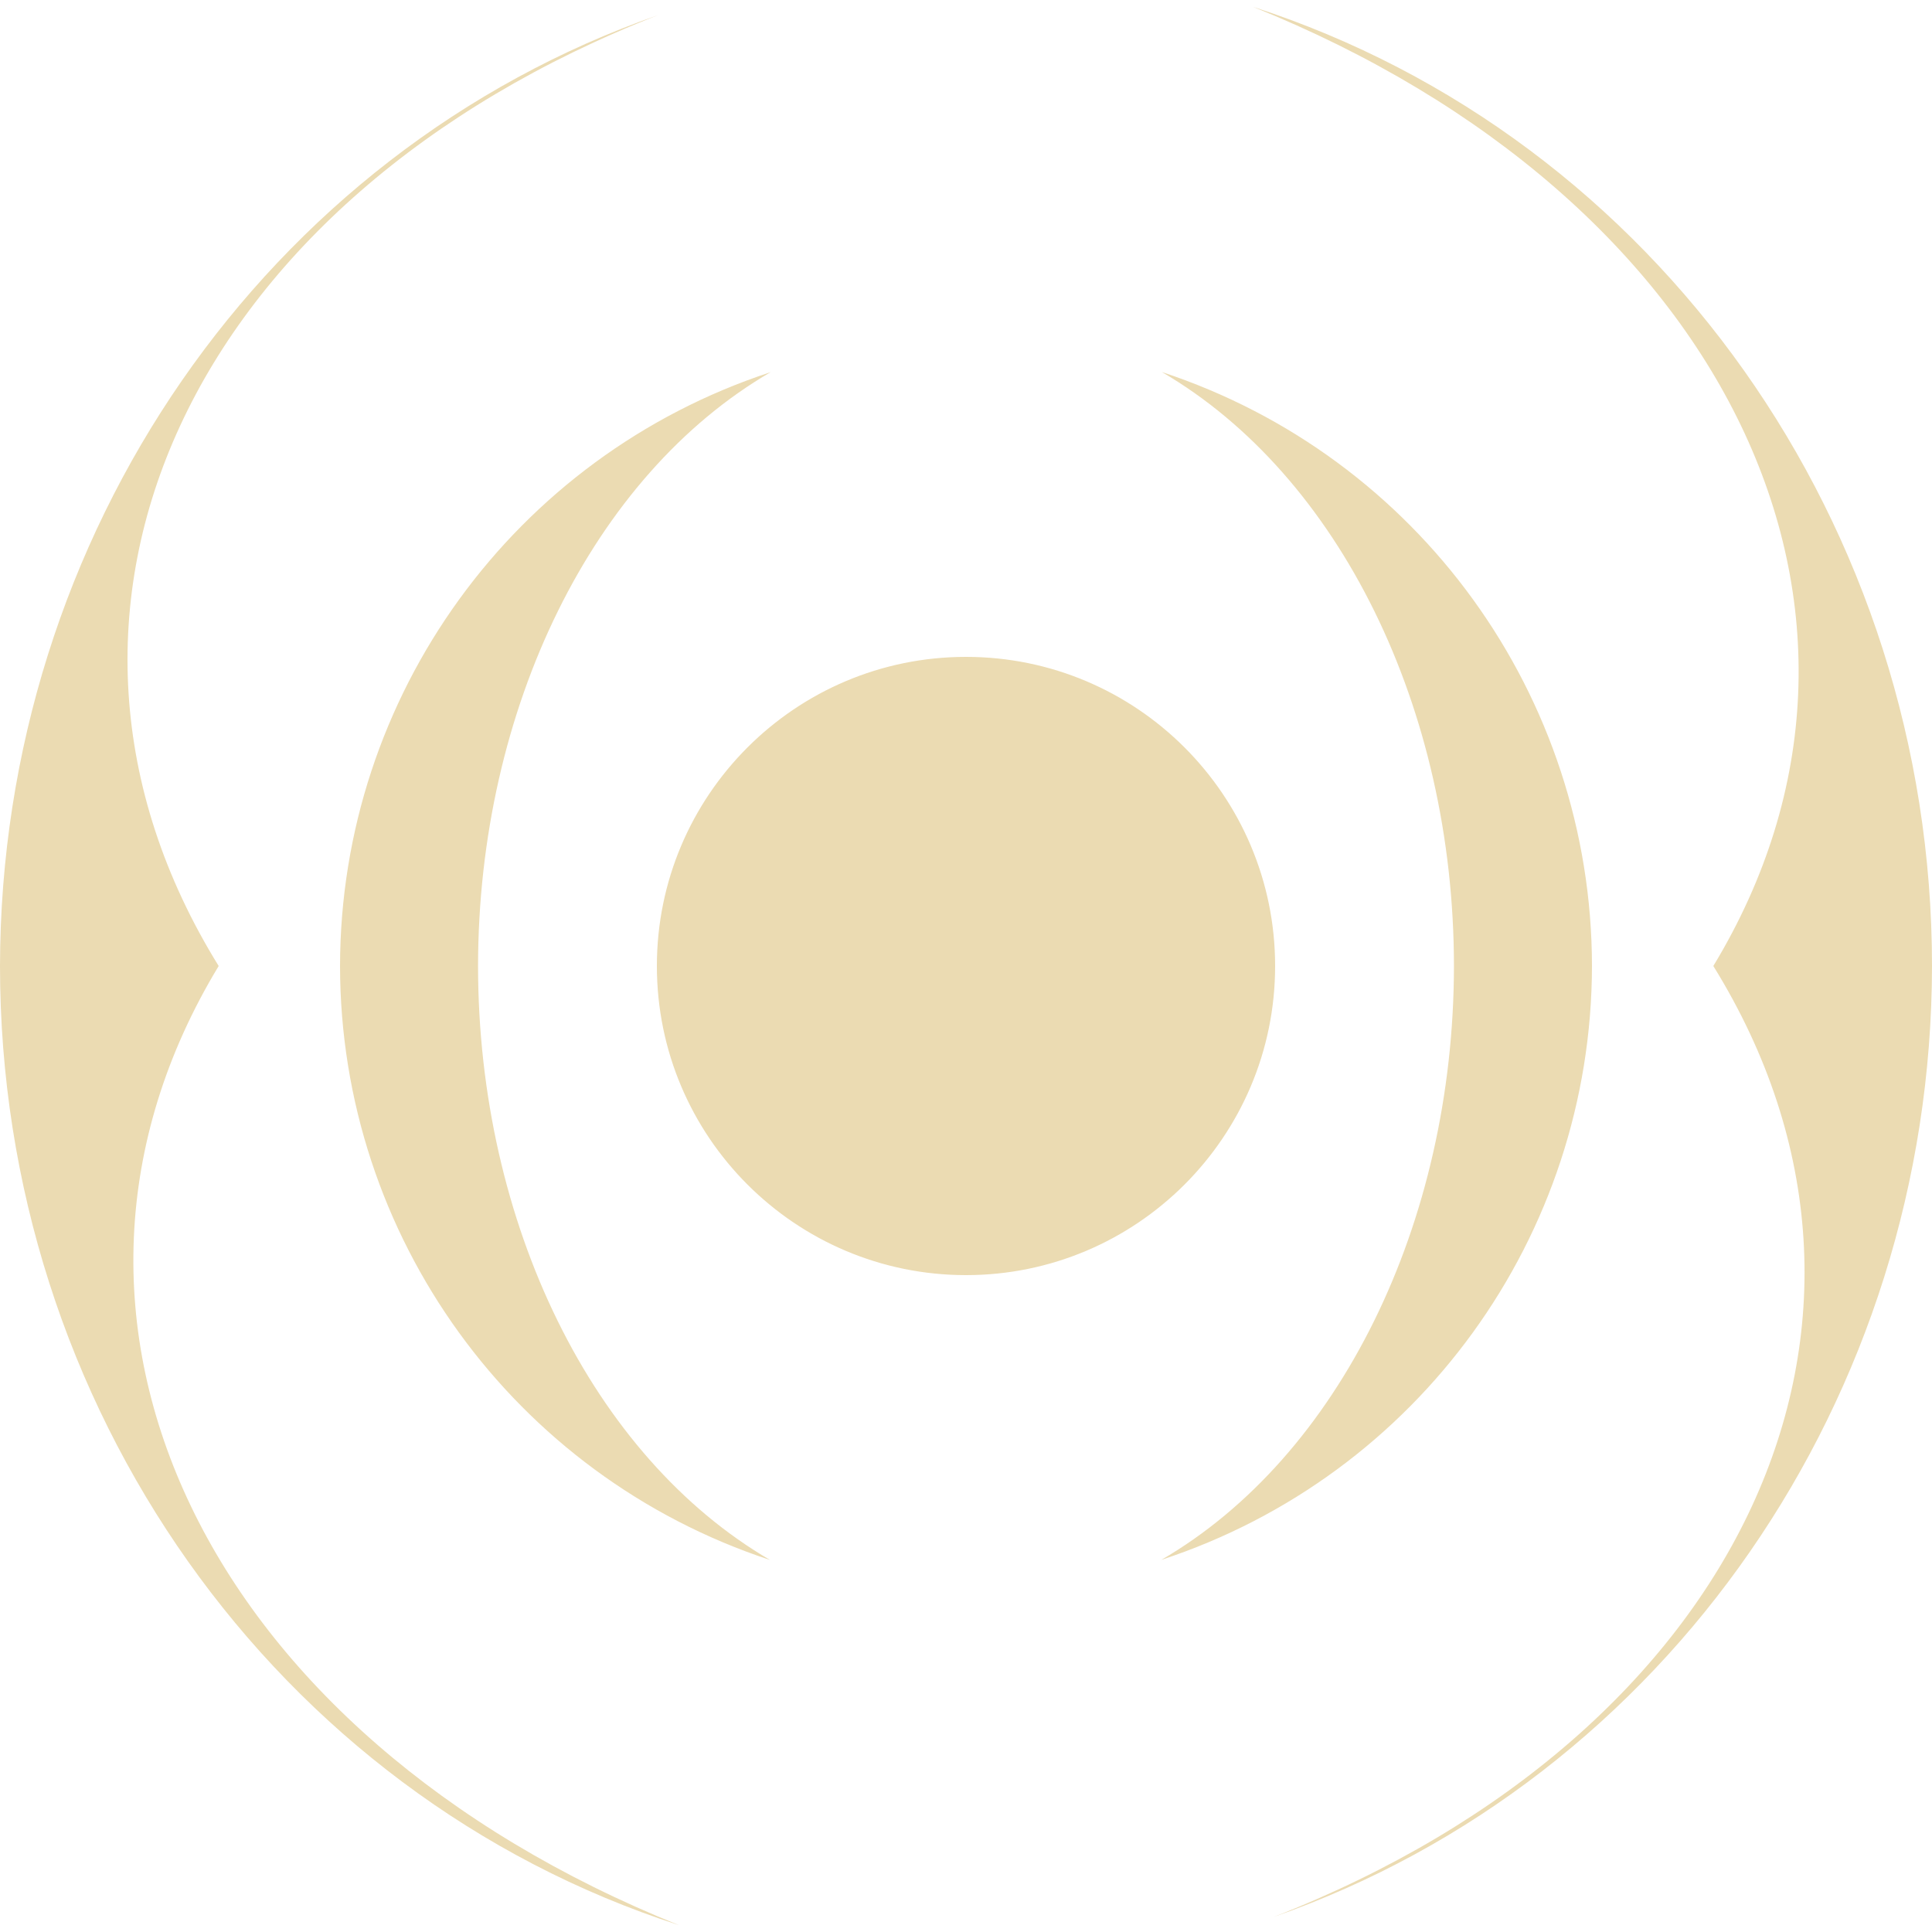
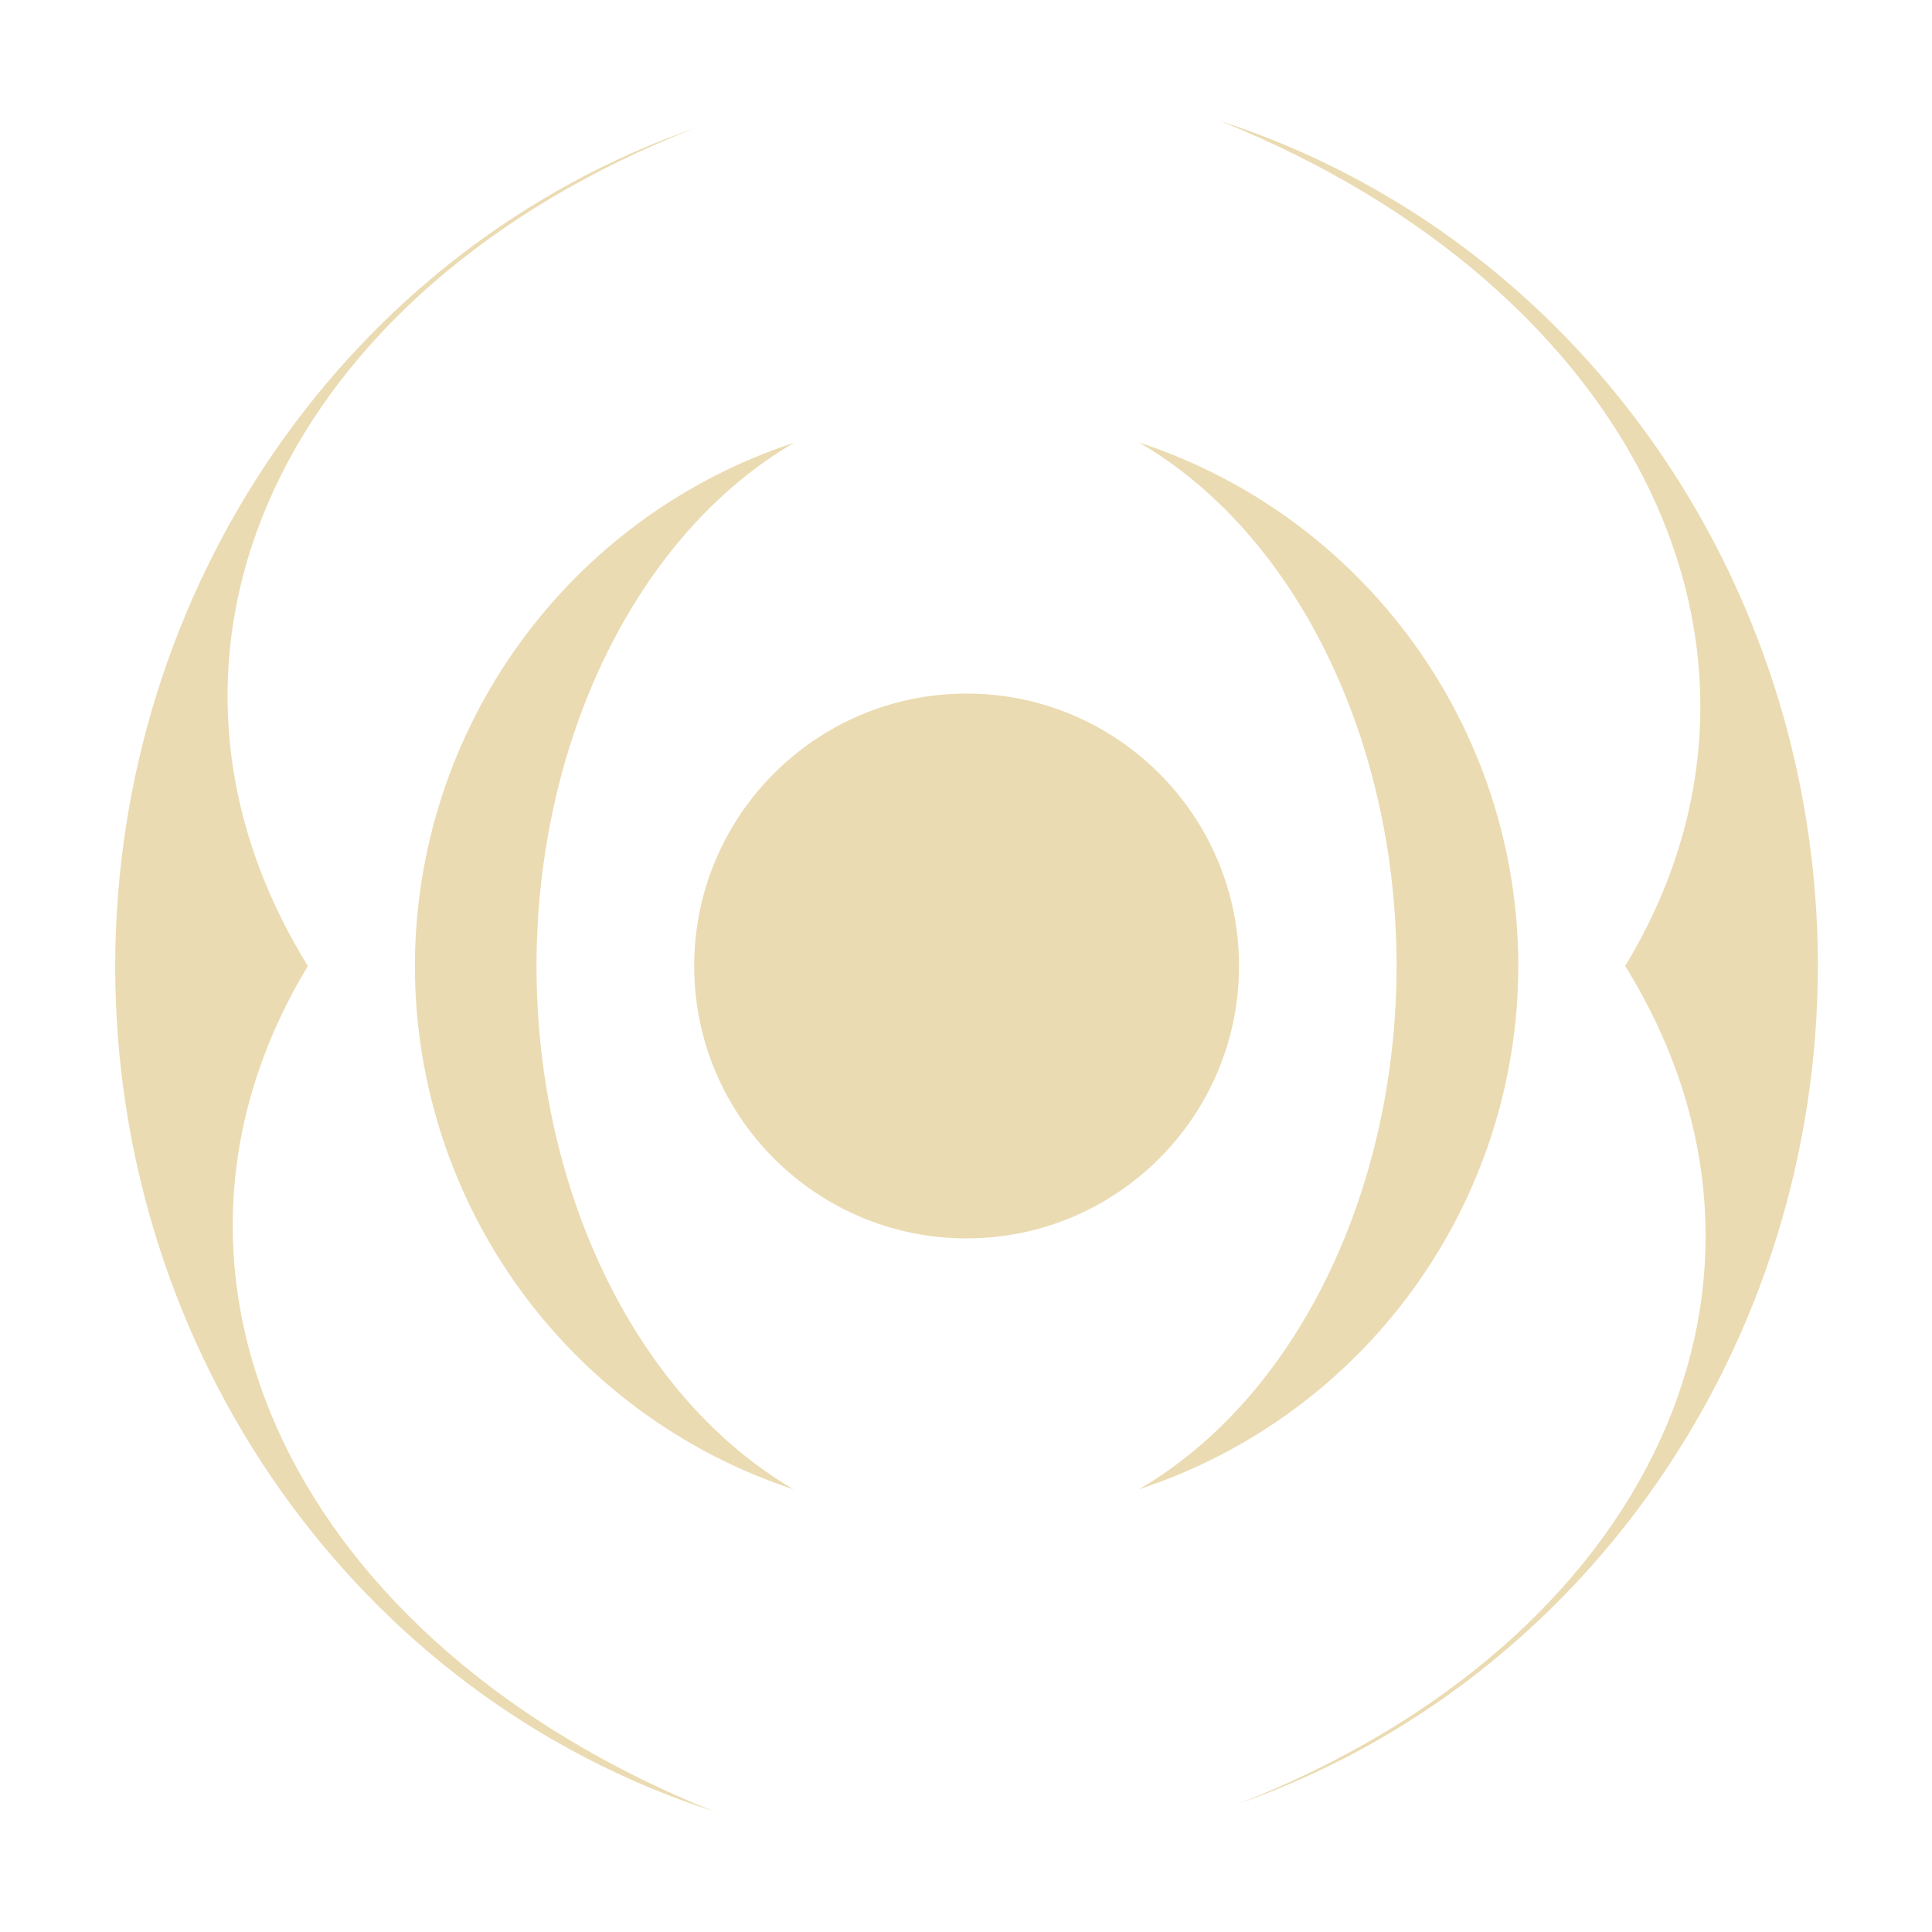
- <svg xmlns="http://www.w3.org/2000/svg" style="isolation:isolate" width="16" height="16" viewBox="0 0 16 16">
+ <svg xmlns="http://www.w3.org/2000/svg" width="16" height="16" version="1.1" viewBox="0 0 16 16">
  <defs>
-     <style id="current-color-scheme" type="text/css">
-    .ColorScheme-Text { color:#ebdbb2; } .ColorScheme-Highlight { color:#458588; }
-   </style>
-     <linearGradient id="arrongin" x1="0%" x2="0%" y1="0%" y2="100%">
-       <stop offset="0%" style="stop-color:#d79921; stop-opacity:1" />
-       <stop offset="100%" style="stop-color:#b57614; stop-opacity:1" />
-     </linearGradient>
-     <linearGradient id="aurora" x1="0%" x2="0%" y1="0%" y2="100%">
-       <stop offset="0%" style="stop-color:#83a598; stop-opacity:1" />
-       <stop offset="100%" style="stop-color:#b16286; stop-opacity:1" />
-     </linearGradient>
-     <linearGradient id="fitdance" x1="0%" x2="0%" y1="0%" y2="100%">
-       <stop offset="0%" style="stop-color:#8ec07c; stop-opacity:1" />
-       <stop offset="100%" style="stop-color:#458588; stop-opacity:1" />
-     </linearGradient>
-     <linearGradient id="oomox" x1="0%" x2="0%" y1="0%" y2="100%">
-       <stop offset="0%" style="stop-color:#458588; stop-opacity:1" />
-       <stop offset="100%" style="stop-color:#928374; stop-opacity:1" />
-     </linearGradient>
-     <linearGradient id="rainblue" x1="0%" x2="0%" y1="0%" y2="100%">
-       <stop offset="0%" style="stop-color:#b8bb26; stop-opacity:1" />
-       <stop offset="100%" style="stop-color:#076678; stop-opacity:1" />
-     </linearGradient>
-     <linearGradient id="sunrise" x1="0%" x2="0%" y1="0%" y2="100%">
-       <stop offset="0%" style="stop-color: #fe8019; stop-opacity:1" />
-       <stop offset="100%" style="stop-color: #fabd2f; stop-opacity:1" />
-     </linearGradient>
-     <linearGradient id="telinkrin" x1="0%" x2="0%" y1="0%" y2="100%">
-       <stop offset="0%" style="stop-color: #83a598; stop-opacity:1" />
-       <stop offset="100%" style="stop-color: #83a598; stop-opacity:1" />
-     </linearGradient>
-     <linearGradient id="60spsycho" x1="0%" x2="0%" y1="0%" y2="100%">
-       <stop offset="0%" style="stop-color: #fb4934; stop-opacity:1" />
-       <stop offset="25%" style="stop-color: #fabd2f; stop-opacity:1" />
-       <stop offset="50%" style="stop-color: #fe8019; stop-opacity:1" />
-       <stop offset="100%" style="stop-color: #689d6a; stop-opacity:1" />
-     </linearGradient>
-     <linearGradient id="90ssummer" x1="0%" x2="0%" y1="0%" y2="100%">
-       <stop offset="0%" style="stop-color: #b16286; stop-opacity:1" />
-       <stop offset="20%" style="stop-color: #8ec07c; stop-opacity:1" />
-       <stop offset="50%" style="stop-color: #fabd2f; stop-opacity:1" />
-       <stop offset="100%" style="stop-color: #458588; stop-opacity:1" />
-     </linearGradient>
-     <linearGradient id="cyberneon" x1="0%" x2="0%" y1="0%" y2="100%">
-       <stop offset="0" style="stop-color:#83a598; stop-opacity:1" />
-       <stop offset="1" style="stop-color:#b16286; stop-opacity:1" />
-     </linearGradient>
-     <clipPath id="_clipPath_he6fytK0Cdllhmyxzea5ws3DkyONcunw">
-       <rect width="16" height="16" />
-     </clipPath>
+     <style type="text/css" id="current-color-scheme">.ColorScheme-Text { color:#ebdbb2; } .ColorScheme-Highlight { color:#458588; }</style>
  </defs>
-   <g clip-path="url(#_clipPath_he6fytK0Cdllhmyxzea5ws3DkyONcunw)">
-     <path style="fill:currentColor" class="ColorScheme-Text" fill-rule="evenodd" d="M 10.378 0.057 C 14.304 1.636 15.957 5.081 14.189 8 C 16.012 10.943 14.434 14.357 10.549 15.875 C 13.802 14.738 15.996 11.569 16 8 C 16 4.358 13.722 1.139 10.378 0.057 L 10.378 0.057 Z M 5.45 0.125 C 2.198 1.262 0.005 4.431 0 8 C 0 11.642 2.279 14.861 5.622 15.943 C 1.696 14.364 0.043 10.919 1.811 8 C -0.011 5.057 1.566 1.643 5.45 0.125 L 5.45 0.125 Z M 9.622 3.081 C 11.091 3.937 12.04 5.867 12.041 8 C 12.039 10.134 11.088 12.064 9.618 12.918 C 11.744 12.22 13.181 10.237 13.184 8 C 13.182 5.764 11.746 3.78 9.622 3.081 L 9.622 3.081 Z M 6.382 3.082 C 4.256 3.78 2.819 5.763 2.816 8 C 2.818 10.236 4.253 12.219 6.377 12.919 C 4.909 12.063 3.96 10.133 3.959 8 C 3.961 5.867 4.912 3.937 6.382 3.082 L 6.382 3.082 Z M 5.44 8 C 5.44 6.587 6.587 5.44 8 5.44 C 9.413 5.44 10.56 6.587 10.56 8 C 10.56 9.413 9.413 10.56 8 10.56 C 6.587 10.56 5.44 9.413 5.44 8 Z" />
-     <rect style="fill:currentColor" class="ColorScheme-Text" width="4.625" height="3.594" x="17.09" y="-.09" transform="matrix(1,0,0,1,0,0)" />
-   </g>
+   <path class="ColorScheme-Text" d="m10.1 1c3.46 1.392 4.917 4.428 3.359 7 1.607 2.594 0.216 5.602-3.208 6.94 2.867-1.002 4.8-3.795 4.804-6.94 0-3.21-2.008-6.046-4.955-7zm-4.343 0.06c-2.866 1.002-4.799 3.795-4.803 6.94 0 3.21 2.008 6.046 4.955 7-3.46-1.392-4.917-4.428-3.359-7-1.606-2.594-0.216-5.602 3.207-6.94zm3.677 2.605c1.295 0.754 2.131 2.455 2.132 4.335-0.002 1.881-0.84 3.582-2.135 4.334 1.874-0.615 3.14-2.363 3.143-4.334-0.002-1.971-1.267-3.719-3.139-4.335zm-2.855 8.814e-4c-1.874 0.615-3.14 2.363-3.143 4.334 0.002 1.971 1.266 3.718 3.138 4.335-1.294-0.754-2.13-2.455-2.131-4.335 0.002-1.88 0.84-3.581 2.135-4.334zm-0.83 4.334c0-1.245 1.011-2.256 2.256-2.256s2.256 1.011 2.256 2.256-1.011 2.256-2.256 2.256-2.256-1.011-2.256-2.256z" fill="currentColor" />
</svg>
